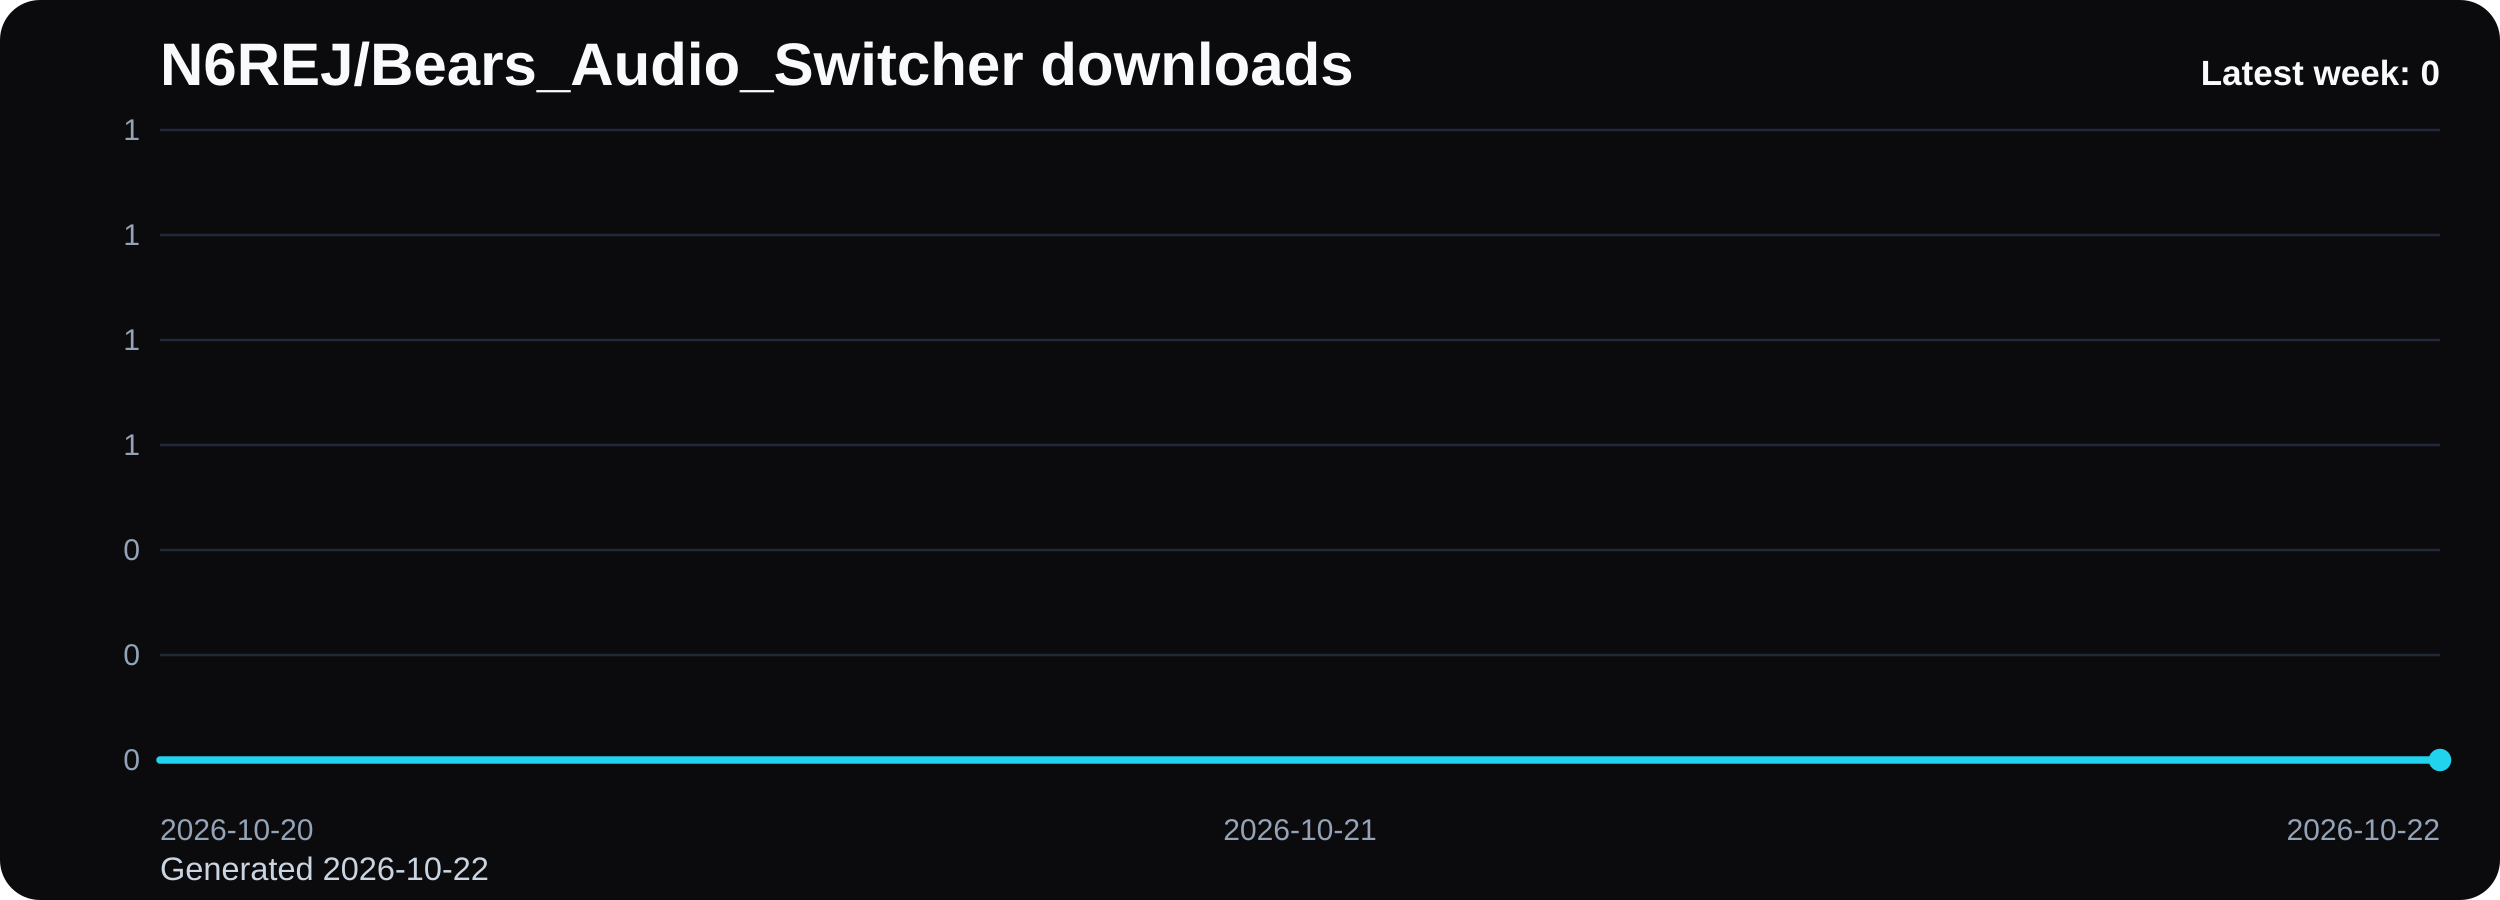
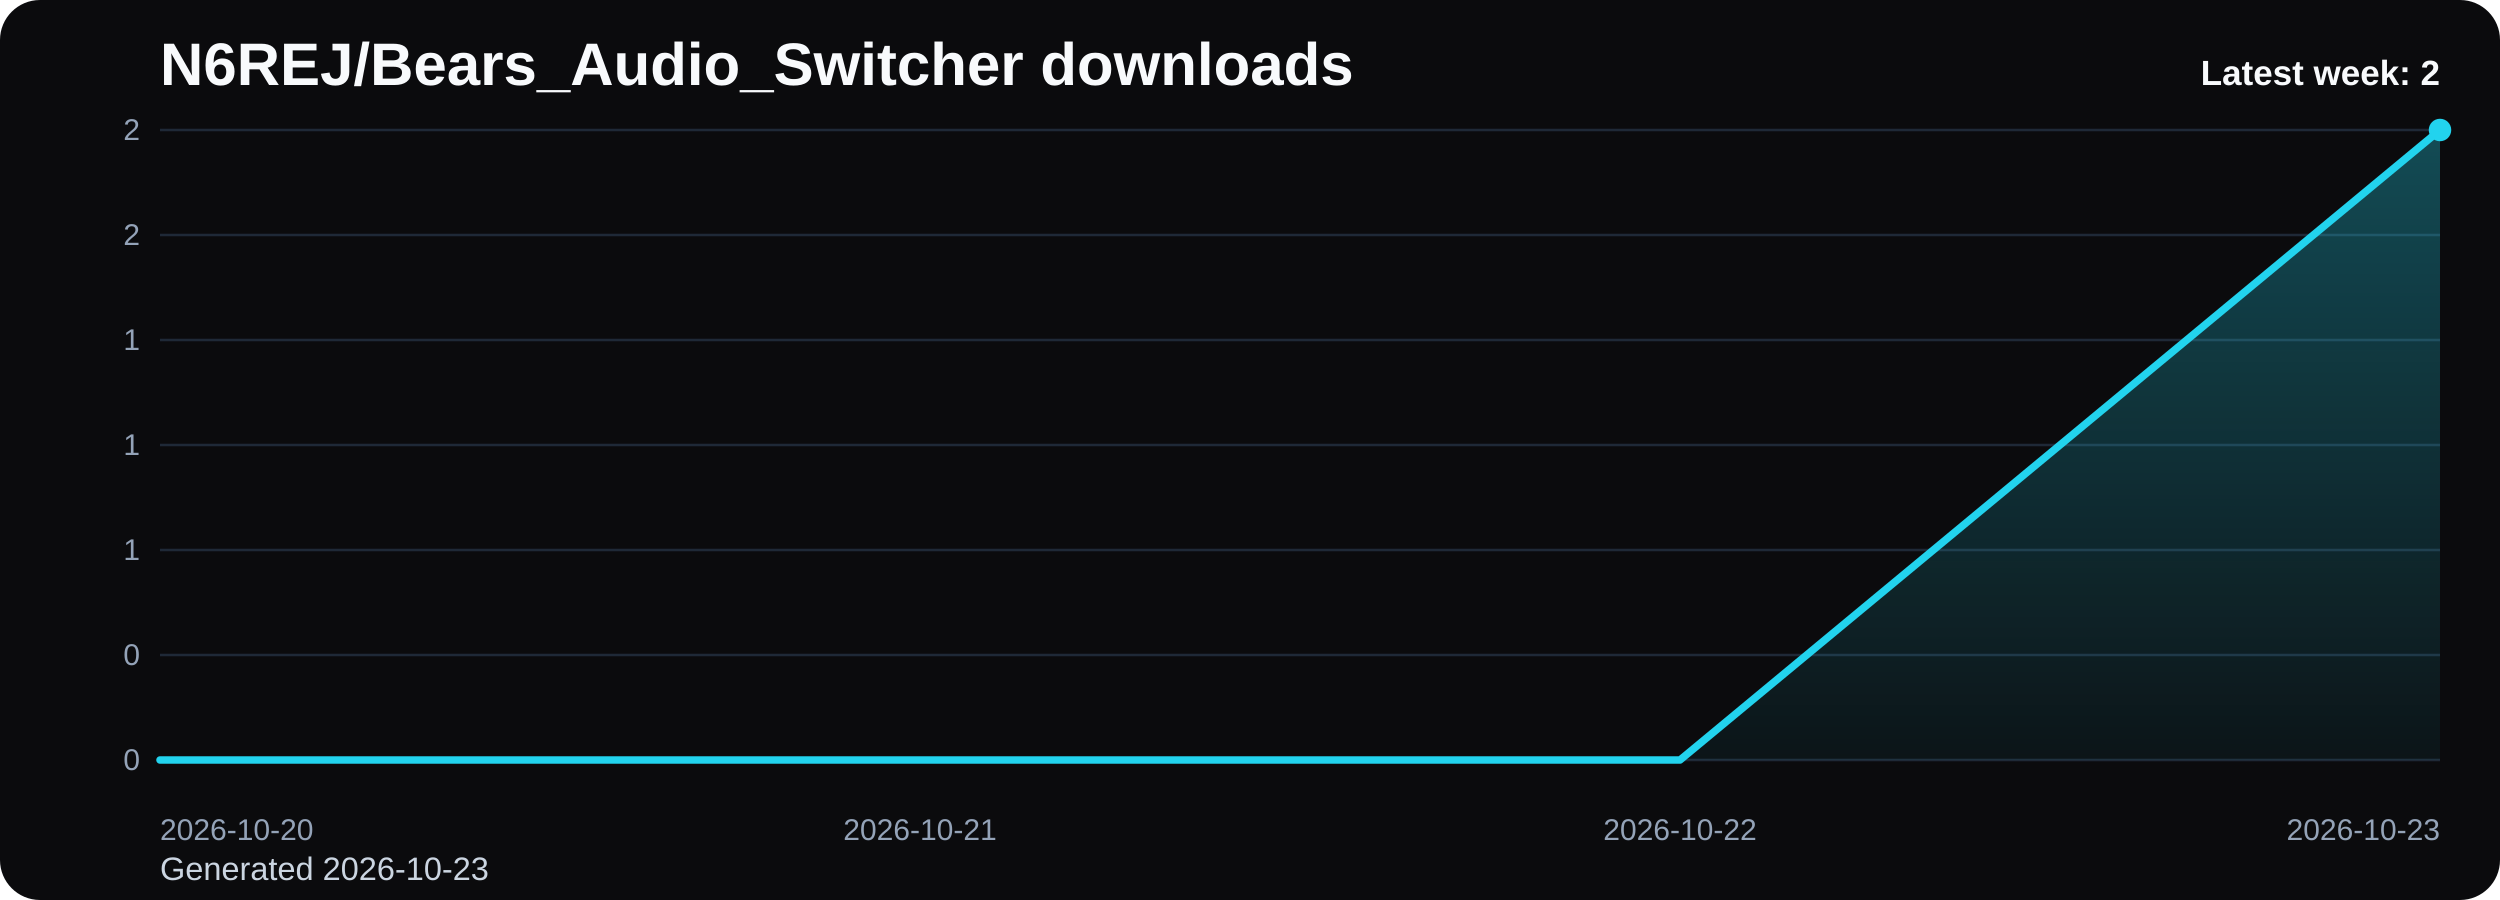
<svg xmlns="http://www.w3.org/2000/svg" viewBox="0 0 1000 360" role="img" aria-label="N6REJ/Bears_Audio_Switcher downloads chart">
  <defs>
    <linearGradient id="fill-weekly-black" x1="0" y1="0" x2="0" y2="1">
      <stop offset="0%" stop-color="#22d3ee" stop-opacity="0.32" />
      <stop offset="100%" stop-color="#22d3ee" stop-opacity="0.05" />
    </linearGradient>
    <style>
      .bg { fill: #0b0b0d; }
      .title { font: 700 24px Arial, sans-serif; fill: #f8fafc; }
      .sub { font: 400 13px Arial, sans-serif; fill: #cbd5e1; }
      .grid { stroke: #1f2937; stroke-width: 1; }
      .axis { font: 400 12px Arial, sans-serif; fill: #94a3b8; }
      .line { fill: none; stroke: #22d3ee; stroke-width: 3; stroke-linecap: round; stroke-linejoin: round; }
      .dot { fill: #22d3ee; }
      .value { font: 600 11px Arial, sans-serif; fill: #cbd5e1; }
      .latest { font: 700 14px Arial, sans-serif; fill: #f8fafc; }
    </style>
  </defs>
  <rect class="bg" x="0" y="0" width="1000" height="360" rx="16" />
  <text class="title" x="64" y="34">N6REJ/Bears_Audio_Switcher downloads</text>
-   <text class="sub" x="64" y="352">Generated 2026-10-22</text>
+   <text class="sub" x="64" y="352">Generated 2026-10-23</text>
  <line x1="64" y1="52.00" x2="976" y2="52.00" class="grid" />
-   <text x="56" y="56.00" text-anchor="end" class="axis">1</text>
+   <text x="56" y="56.00" text-anchor="end" class="axis">2</text>
  <line x1="64" y1="94.00" x2="976" y2="94.00" class="grid" />
-   <text x="56" y="98.00" text-anchor="end" class="axis">1</text>
+   <text x="56" y="98.00" text-anchor="end" class="axis">2</text>
  <line x1="64" y1="136.00" x2="976" y2="136.00" class="grid" />
  <text x="56" y="140.00" text-anchor="end" class="axis">1</text>
  <line x1="64" y1="178.00" x2="976" y2="178.00" class="grid" />
  <text x="56" y="182.00" text-anchor="end" class="axis">1</text>
  <line x1="64" y1="220.00" x2="976" y2="220.00" class="grid" />
-   <text x="56" y="224.00" text-anchor="end" class="axis">0</text>
+   <text x="56" y="224.00" text-anchor="end" class="axis">1</text>
  <line x1="64" y1="262.00" x2="976" y2="262.00" class="grid" />
  <text x="56" y="266.00" text-anchor="end" class="axis">0</text>
  <line x1="64" y1="304.00" x2="976" y2="304.00" class="grid" />
  <text x="56" y="308.00" text-anchor="end" class="axis">0</text>
-   <path d="M 64.00 304 L 64.00 304.00 L 520.00 304.00 L 976.00 304.00 L 976.00 304 Z" fill="url(#fill-weekly-black)" />
-   <polyline class="line" points="64.00,304.00 520.00,304.00 976.00,304.00" />
-   <circle class="dot" cx="976.00" cy="304.00" r="4.5" />
+   <path d="M 64.00 304 L 64.00 304.00 L 368.00 304.00 L 672.00 304.00 L 976.00 52.00 L 976.00 304 Z" fill="url(#fill-weekly-black)" />
+   <polyline class="line" points="64.00,304.00 368.00,304.00 672.00,304.00 976.00,52.00" />
+   <circle class="dot" cx="976.00" cy="52.00" r="4.5" />
  <text class="axis" x="64.00" y="336" text-anchor="start">2026-10-20</text>
-   <text class="axis" x="520.00" y="336" text-anchor="middle">2026-10-21</text>
-   <text class="axis" x="976.00" y="336" text-anchor="end">2026-10-22</text>
-   <text class="latest" x="976" y="34" text-anchor="end">Latest week: 0</text>
+   <text class="axis" x="368.00" y="336" text-anchor="middle">2026-10-21</text>
+   <text class="axis" x="672.00" y="336" text-anchor="middle">2026-10-22</text>
+   <text class="axis" x="976.00" y="336" text-anchor="end">2026-10-23</text>
+   <text class="latest" x="976" y="34" text-anchor="end">Latest week: 2</text>
</svg>
